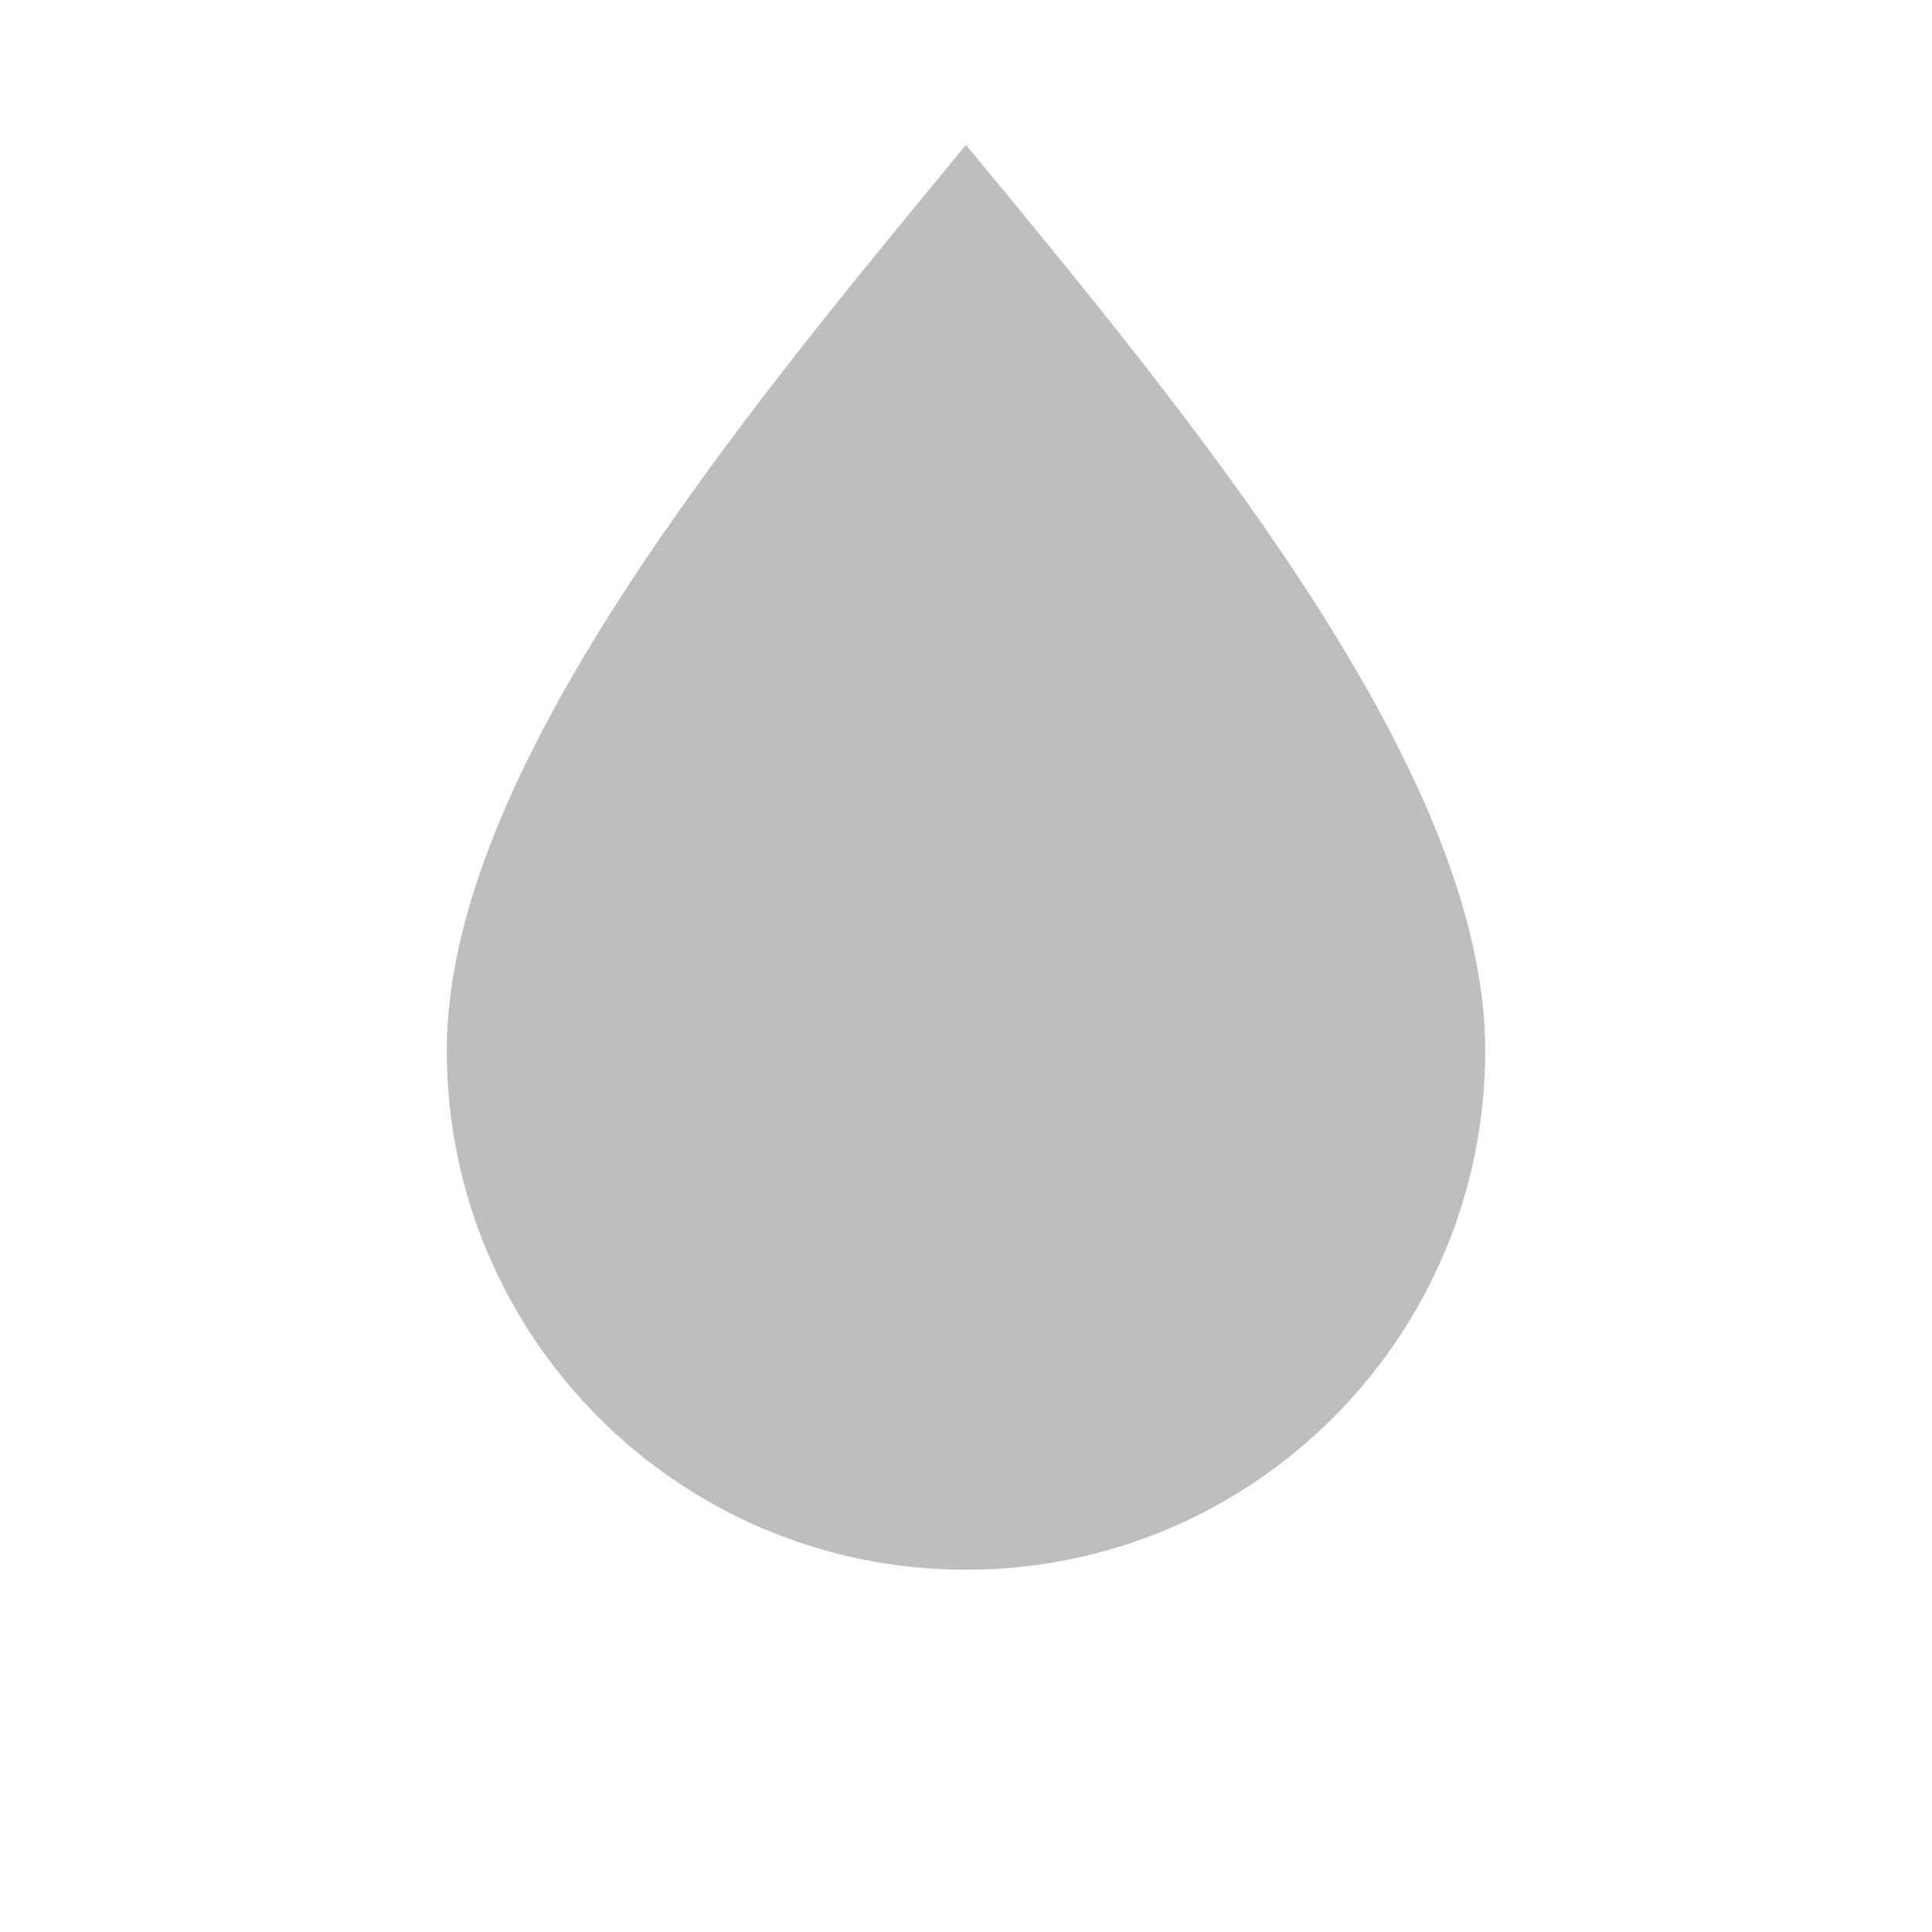
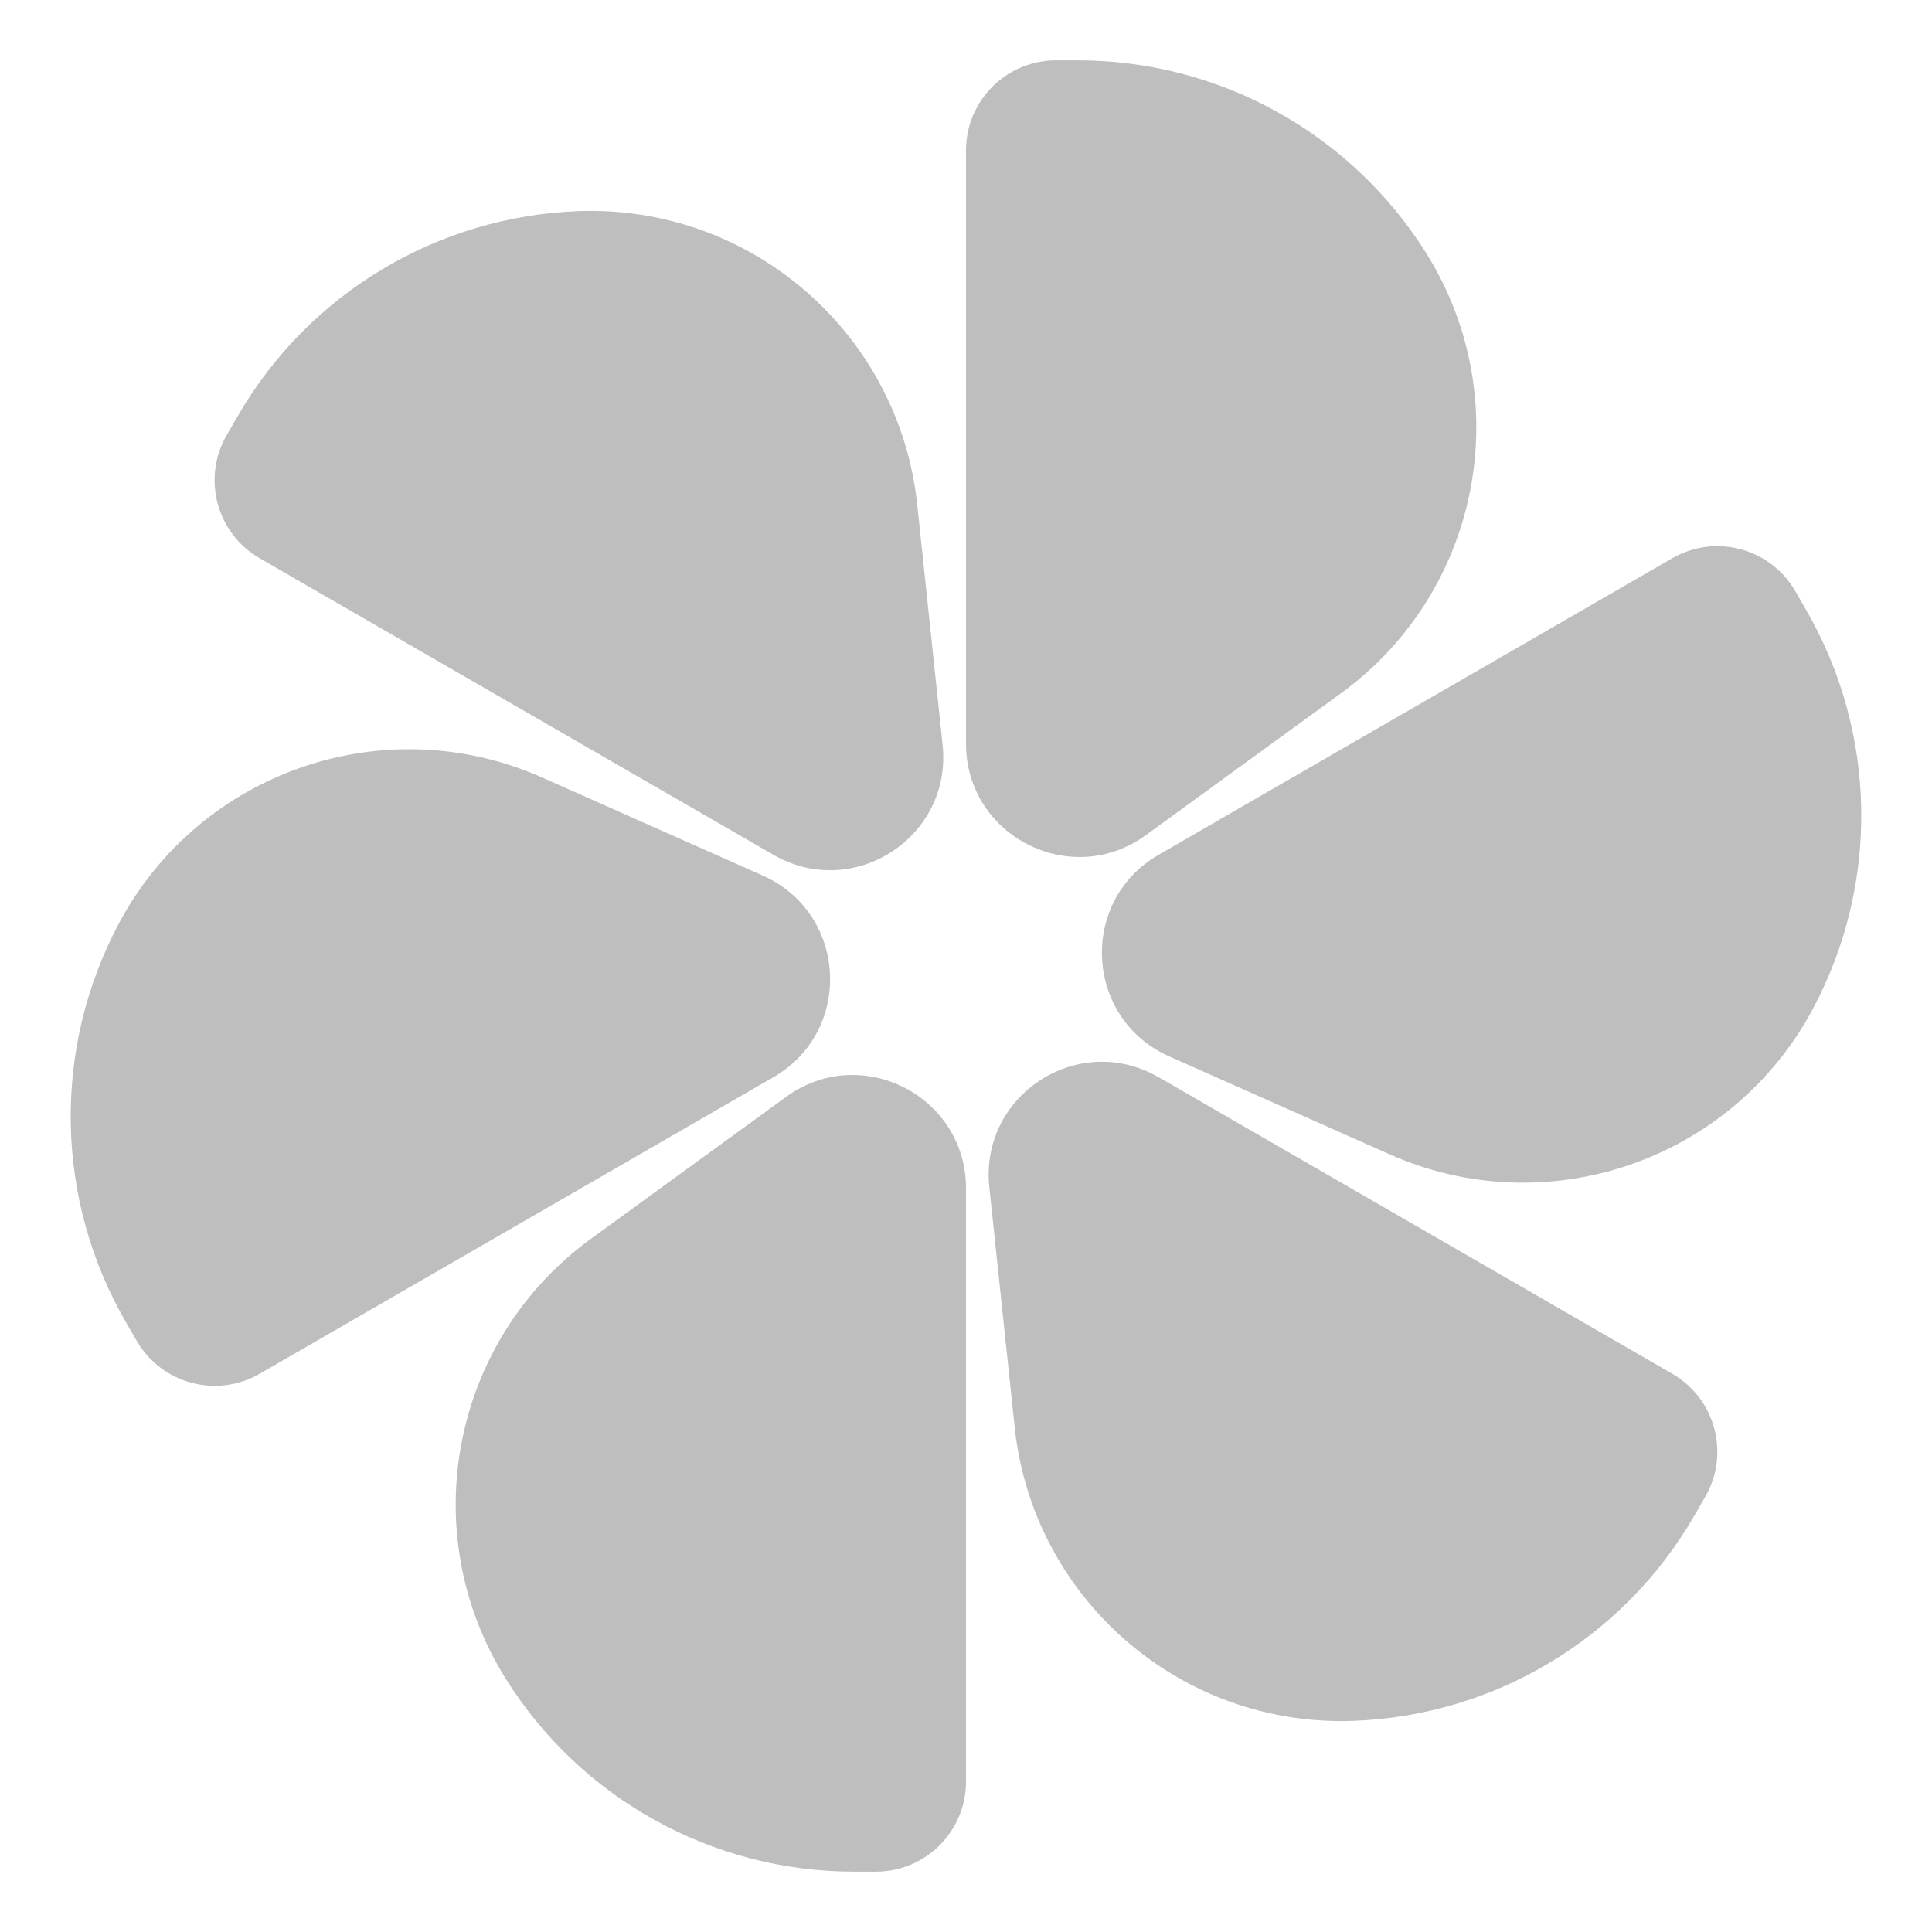
- <svg xmlns="http://www.w3.org/2000/svg" viewBox="0 0 16 16" width="16" height="16">
-   <path fill="#bebebe" d="M8 1.2c1.9 2.3 4.3 5.2 4.3 7.5a4.3 4.3 0 1 1-8.6 0c0-2.3 2.4-5.2 4.3-7.5z" />
+ <svg xmlns="http://www.w3.org/2000/svg" height="16" width="16" viewBox="0 0 16 16">
+   <g transform="matrix(0.8823918,0,0,0.8823918,0.09488143,1.745236)">
+     <g transform="matrix(0.9332978,0,0,0.9332978,17.11894,3.337788)">
+       <g transform="matrix(0.8681044,0,0,0.8681044,-2.274322,-0.4431899)">
+         <g transform="matrix(0.9375,0,0,0.9375,-31.34875,0.2952149)" fill="#bebebe">
+           <path d="m 27.869,3.794 6.348,-3.665 c 0.532,-0.307 1.213,-0.125 1.52,0.407 l 0.135,0.234 c 0.875,1.516 0.908,3.375 0.086,4.92 -1.001,1.882 -3.287,2.67 -5.235,1.804 L 28,6.284 C 26.955,5.819 26.879,4.366 27.869,3.794 Z" />
+           <path d="M 27.869,6.541 34.217,10.206 c 0.532,0.307 0.715,0.988 0.407,1.52 l -0.135,0.234 c -0.875,1.516 -2.469,2.473 -4.218,2.535 -2.131,0.075 -3.956,-1.511 -4.18,-3.631 L 25.778,7.899 c -0.12,-1.137 1.1,-1.93 2.09,-1.358 z" />
+           <path d="M 25.49,7.914 V 15.245 c 0,0.614 -0.498,1.113 -1.113,1.113 h -0.271 c -1.75,0 -3.377,-0.902 -4.304,-2.385 -1.13,-1.808 -0.669,-4.182 1.055,-5.436 l 2.411,-1.753 c 0.925,-0.672 2.222,-0.012 2.222,1.131 z" />
+           <path d="M 23.111,6.541 16.763,10.206 c -0.532,0.307 -1.213,0.125 -1.52,-0.407 L 15.107,9.565 C 14.232,8.049 14.2,6.19 15.021,4.645 16.022,2.762 18.308,1.974 20.256,2.84 l 2.724,1.211 c 1.045,0.465 1.121,1.918 0.131,2.49 z" />
+           <path d="M 23.111,3.794 16.762,0.129 c -0.532,-0.307 -0.715,-0.988 -0.407,-1.52 l 0.135,-0.234 c 0.875,-1.516 2.469,-2.473 4.218,-2.535 2.131,-0.075 3.956,1.511 4.18,3.632 l 0.313,2.964 c 0.12,1.137 -1.1,1.93 -2.09,1.358 z" />
+           <path d="m 25.49,2.421 v -7.331 c 0,-0.615 0.498,-1.113 1.113,-1.113 h 0.271 c 1.75,0 3.376,0.902 4.304,2.385 1.13,1.808 0.669,4.182 -1.055,5.436 l -2.411,1.753 c -0.925,0.672 -2.222,0.012 -2.222,-1.131 z" />
+         </g>
+       </g>
+     </g>
+   </g>
</svg>
